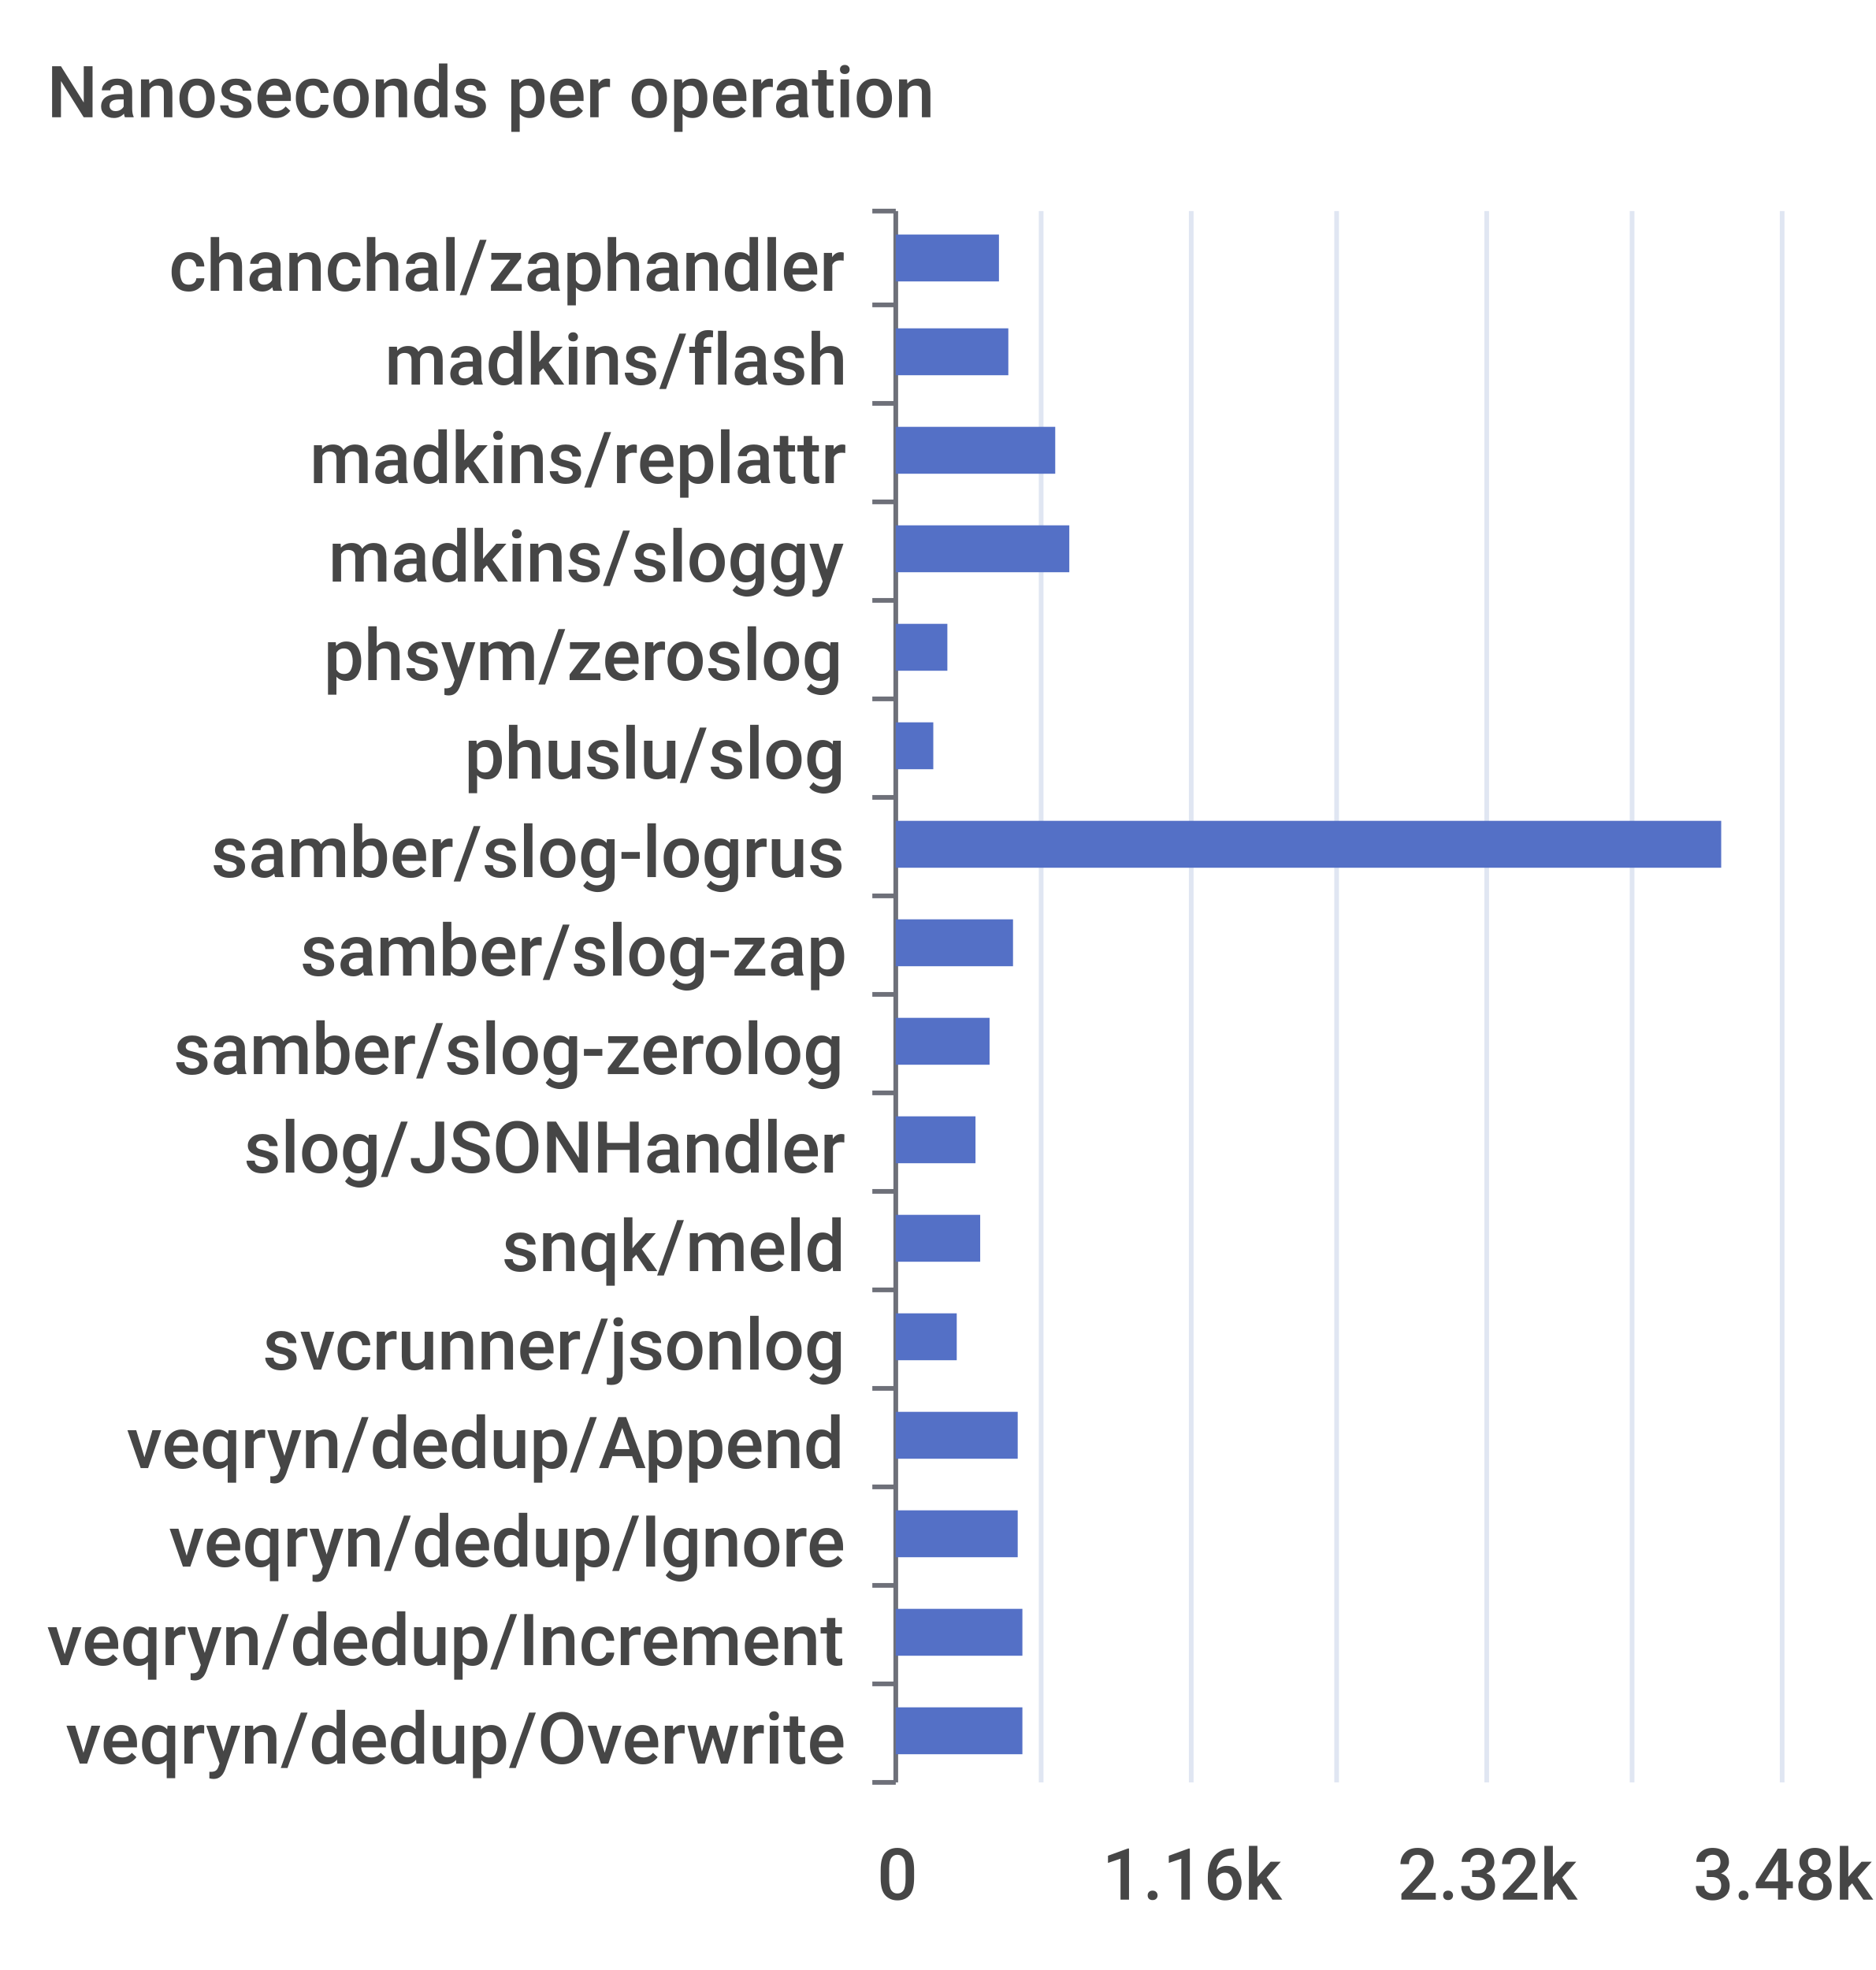
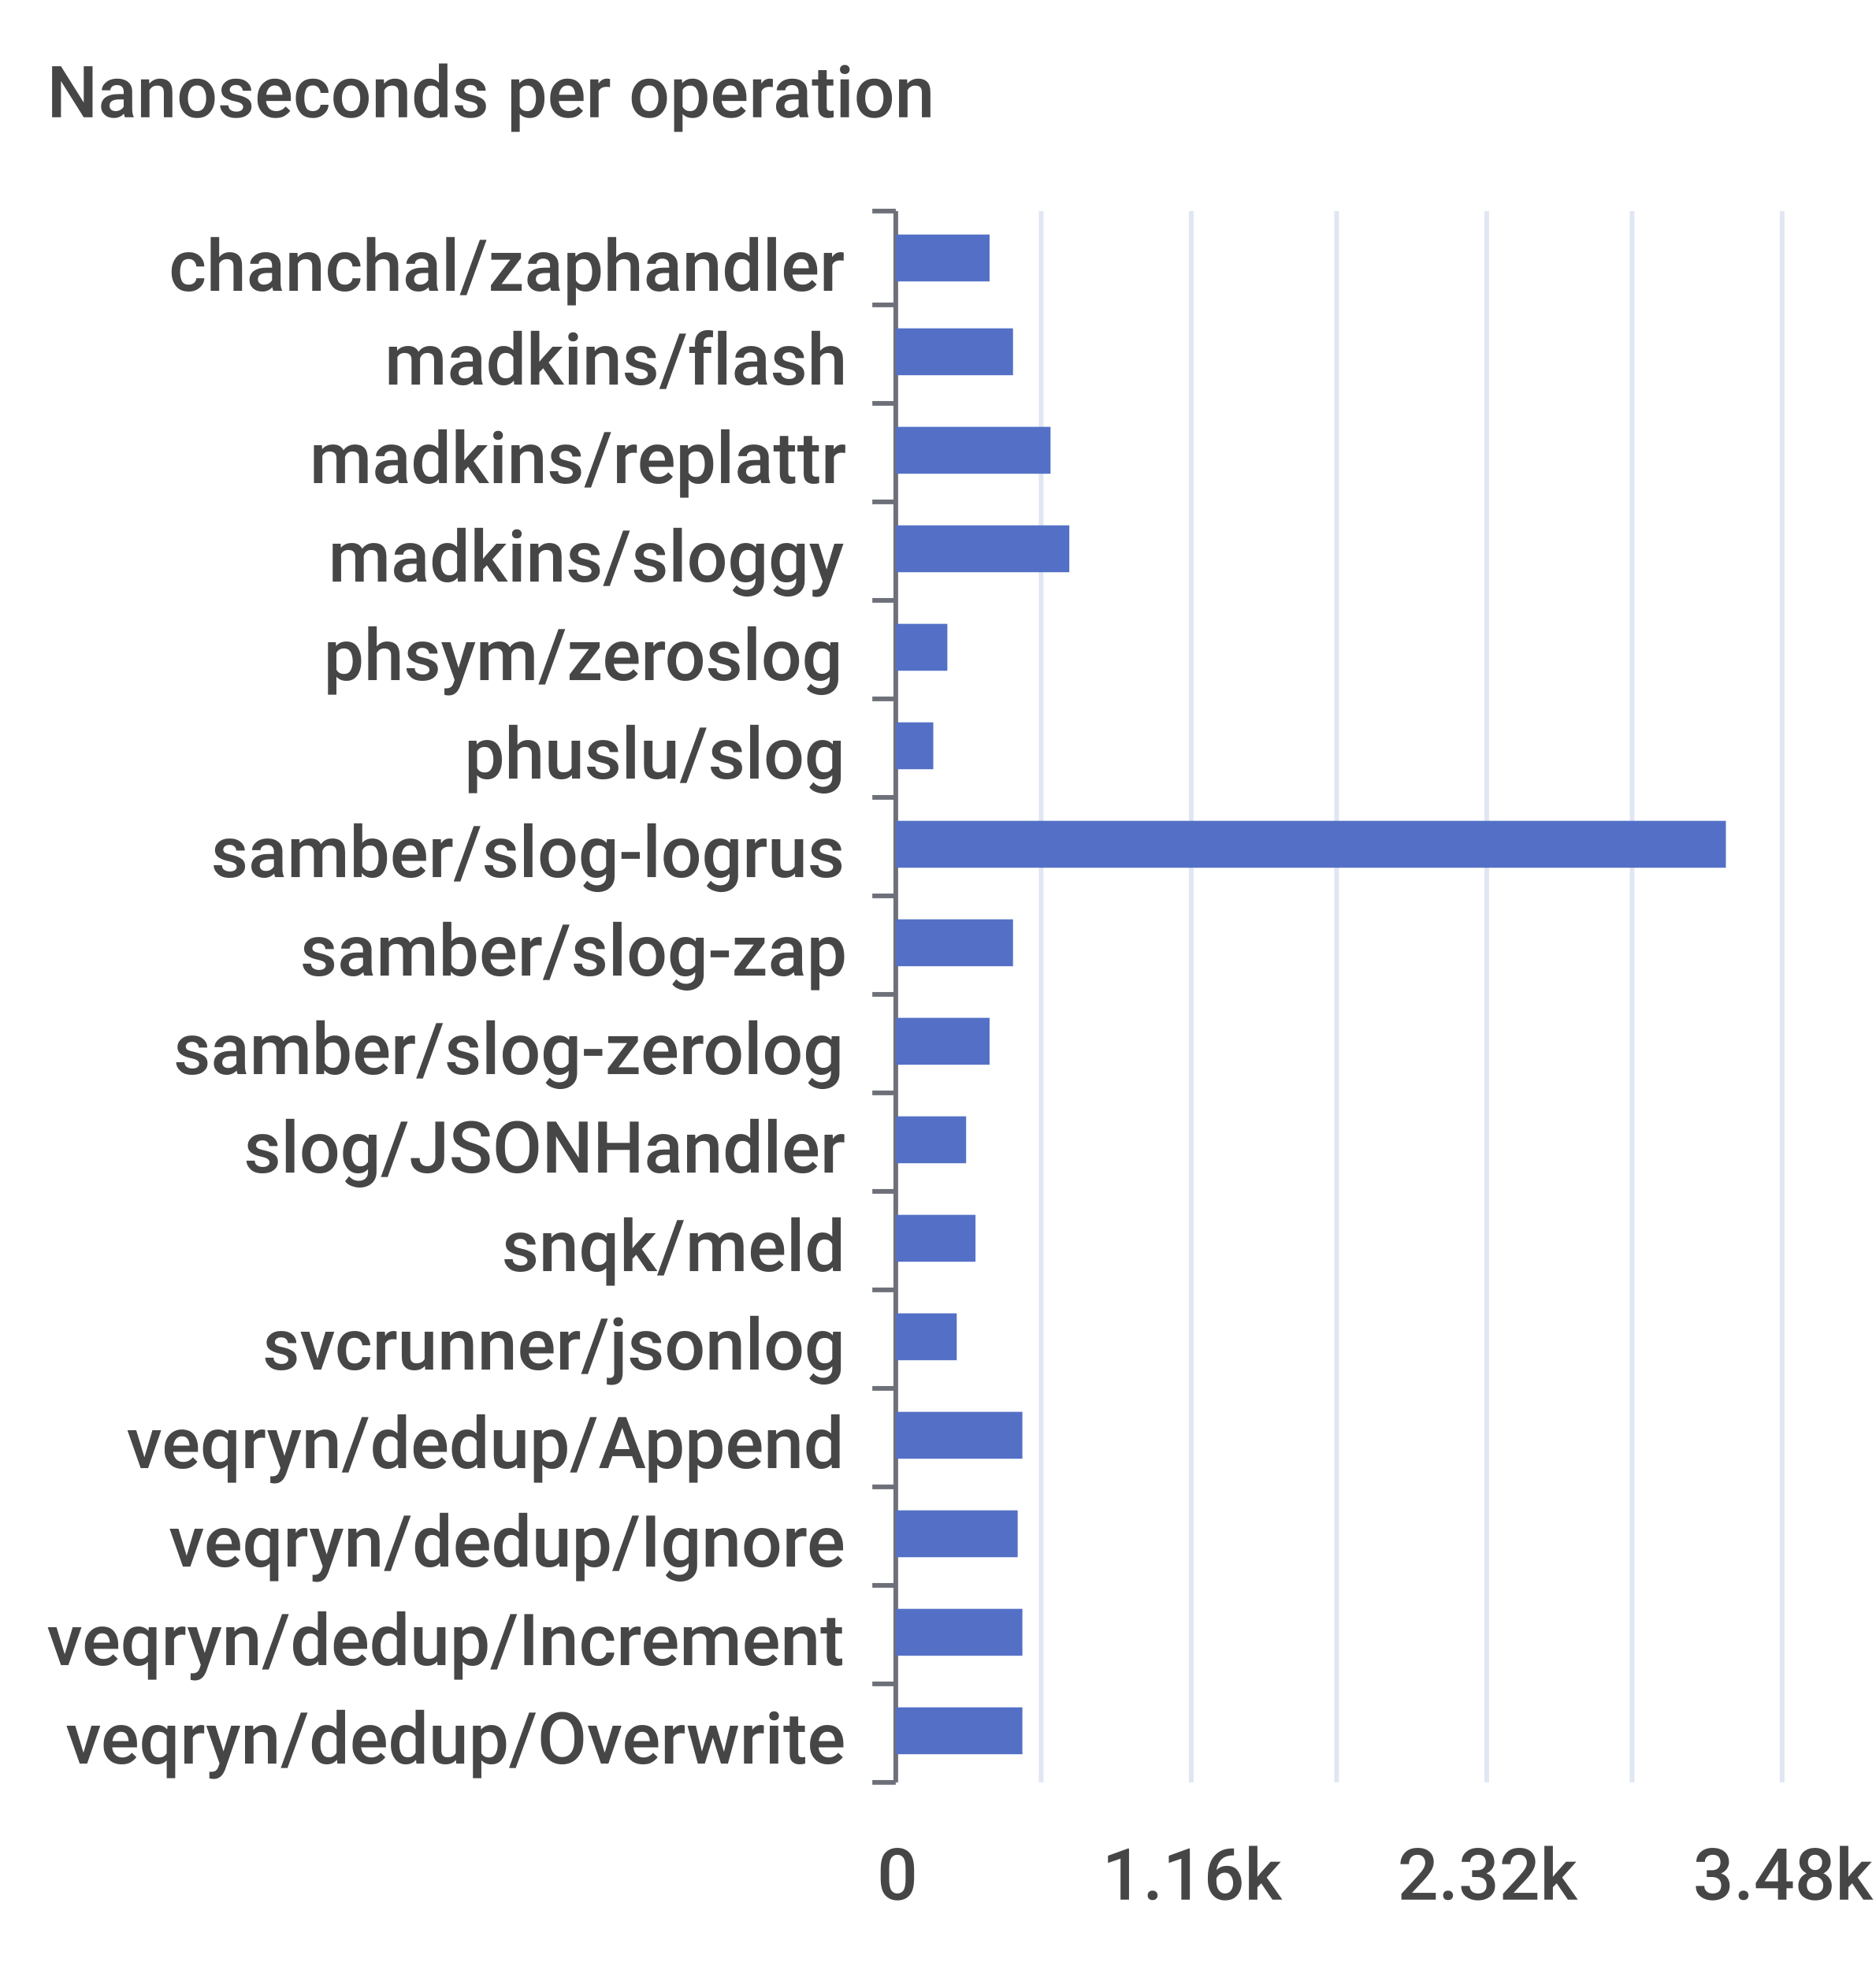
<svg xmlns="http://www.w3.org/2000/svg" width="400" height="420">\n<path d="M 0 0 L 400 0 L 400 420 L 0 420 L 0 0" style="stroke-width:0;stroke:none;fill:rgba(255,255,255,1.0)" />
  <text x="10" y="25" style="stroke-width:0;stroke:none;fill:rgba(70,70,70,1.0);font-size:15.3px;font-family:'Roboto Medium',sans-serif">Nanoseconds per operation</text>
  <path d="M 186 45 L 191 45" style="stroke-width:1;stroke:rgba(110,112,121,1.0);fill:none" />
  <path d="M 186 65 L 191 65" style="stroke-width:1;stroke:rgba(110,112,121,1.0);fill:none" />
  <path d="M 186 86 L 191 86" style="stroke-width:1;stroke:rgba(110,112,121,1.0);fill:none" />
  <path d="M 186 107 L 191 107" style="stroke-width:1;stroke:rgba(110,112,121,1.0);fill:none" />
  <path d="M 186 128 L 191 128" style="stroke-width:1;stroke:rgba(110,112,121,1.0);fill:none" />
  <path d="M 186 149 L 191 149" style="stroke-width:1;stroke:rgba(110,112,121,1.0);fill:none" />
  <path d="M 186 170 L 191 170" style="stroke-width:1;stroke:rgba(110,112,121,1.0);fill:none" />
  <path d="M 186 191 L 191 191" style="stroke-width:1;stroke:rgba(110,112,121,1.0);fill:none" />
  <path d="M 186 212 L 191 212" style="stroke-width:1;stroke:rgba(110,112,121,1.0);fill:none" />
  <path d="M 186 233 L 191 233" style="stroke-width:1;stroke:rgba(110,112,121,1.0);fill:none" />
  <path d="M 186 254 L 191 254" style="stroke-width:1;stroke:rgba(110,112,121,1.0);fill:none" />
  <path d="M 186 275 L 191 275" style="stroke-width:1;stroke:rgba(110,112,121,1.0);fill:none" />
  <path d="M 186 296 L 191 296" style="stroke-width:1;stroke:rgba(110,112,121,1.0);fill:none" />
  <path d="M 186 317 L 191 317" style="stroke-width:1;stroke:rgba(110,112,121,1.0);fill:none" />
  <path d="M 186 338 L 191 338" style="stroke-width:1;stroke:rgba(110,112,121,1.0);fill:none" />
  <path d="M 186 359 L 191 359" style="stroke-width:1;stroke:rgba(110,112,121,1.0);fill:none" />
  <path d="M 186 380 L 191 380" style="stroke-width:1;stroke:rgba(110,112,121,1.0);fill:none" />
  <path d="M 191 45 L 191 380" style="stroke-width:1;stroke:rgba(110,112,121,1.0);fill:none" />
  <text x="36" y="62" style="stroke-width:0;stroke:none;fill:rgba(70,70,70,1.0);font-size:15.3px;font-family:'Roboto Medium',sans-serif">chanchal/zaphandler</text>
  <text x="82" y="82" style="stroke-width:0;stroke:none;fill:rgba(70,70,70,1.0);font-size:15.3px;font-family:'Roboto Medium',sans-serif">madkins/flash</text>
  <text x="66" y="103" style="stroke-width:0;stroke:none;fill:rgba(70,70,70,1.0);font-size:15.3px;font-family:'Roboto Medium',sans-serif">madkins/replattr</text>
  <text x="70" y="124" style="stroke-width:0;stroke:none;fill:rgba(70,70,70,1.0);font-size:15.3px;font-family:'Roboto Medium',sans-serif">madkins/sloggy</text>
  <text x="69" y="145" style="stroke-width:0;stroke:none;fill:rgba(70,70,70,1.0);font-size:15.3px;font-family:'Roboto Medium',sans-serif">phsym/zeroslog</text>
  <text x="99" y="166" style="stroke-width:0;stroke:none;fill:rgba(70,70,70,1.0);font-size:15.3px;font-family:'Roboto Medium',sans-serif">phuslu/slog</text>
  <text x="45" y="187" style="stroke-width:0;stroke:none;fill:rgba(70,70,70,1.0);font-size:15.3px;font-family:'Roboto Medium',sans-serif">samber/slog-logrus</text>
  <text x="64" y="208" style="stroke-width:0;stroke:none;fill:rgba(70,70,70,1.0);font-size:15.3px;font-family:'Roboto Medium',sans-serif">samber/slog-zap</text>
  <text x="37" y="229" style="stroke-width:0;stroke:none;fill:rgba(70,70,70,1.0);font-size:15.3px;font-family:'Roboto Medium',sans-serif">samber/slog-zerolog</text>
  <text x="52" y="250" style="stroke-width:0;stroke:none;fill:rgba(70,70,70,1.0);font-size:15.3px;font-family:'Roboto Medium',sans-serif">slog/JSONHandler</text>
  <text x="107" y="271" style="stroke-width:0;stroke:none;fill:rgba(70,70,70,1.0);font-size:15.3px;font-family:'Roboto Medium',sans-serif">snqk/meld</text>
  <text x="56" y="292" style="stroke-width:0;stroke:none;fill:rgba(70,70,70,1.0);font-size:15.3px;font-family:'Roboto Medium',sans-serif">svcrunner/jsonlog</text>
  <text x="27" y="313" style="stroke-width:0;stroke:none;fill:rgba(70,70,70,1.0);font-size:15.3px;font-family:'Roboto Medium',sans-serif">veqryn/dedup/Append</text>
  <text x="36" y="334" style="stroke-width:0;stroke:none;fill:rgba(70,70,70,1.0);font-size:15.3px;font-family:'Roboto Medium',sans-serif">veqryn/dedup/Ignore</text>
  <text x="10" y="355" style="stroke-width:0;stroke:none;fill:rgba(70,70,70,1.0);font-size:15.3px;font-family:'Roboto Medium',sans-serif">veqryn/dedup/Increment</text>
  <text x="14" y="376" style="stroke-width:0;stroke:none;fill:rgba(70,70,70,1.0);font-size:15.3px;font-family:'Roboto Medium',sans-serif">veqryn/dedup/Overwrite</text>
  <text x="187" y="405" style="stroke-width:0;stroke:none;fill:rgba(70,70,70,1.0);font-size:15.3px;font-family:'Roboto Medium',sans-serif">0</text>
  <text x="235" y="405" style="stroke-width:0;stroke:none;fill:rgba(70,70,70,1.0);font-size:15.3px;font-family:'Roboto Medium',sans-serif">1.16k</text>
  <text x="298" y="405" style="stroke-width:0;stroke:none;fill:rgba(70,70,70,1.0);font-size:15.3px;font-family:'Roboto Medium',sans-serif">2.32k</text>
  <text x="361" y="405" style="stroke-width:0;stroke:none;fill:rgba(70,70,70,1.0);font-size:15.3px;font-family:'Roboto Medium',sans-serif">3.48k</text>
  <path d="M 222 45 L 222 380" style="stroke-width:1;stroke:rgba(224,230,242,1.0);fill:none" />
  <path d="M 254 45 L 254 380" style="stroke-width:1;stroke:rgba(224,230,242,1.0);fill:none" />
  <path d="M 285 45 L 285 380" style="stroke-width:1;stroke:rgba(224,230,242,1.0);fill:none" />
  <path d="M 317 45 L 317 380" style="stroke-width:1;stroke:rgba(224,230,242,1.0);fill:none" />
  <path d="M 348 45 L 348 380" style="stroke-width:1;stroke:rgba(224,230,242,1.0);fill:none" />
  <path d="M 380 45 L 380 380" style="stroke-width:1;stroke:rgba(224,230,242,1.0);fill:none" />
  <path d="M 191 364 L 218 364 L 218 374 L 191 374 L 191 364" style="stroke-width:0;stroke:none;fill:rgba(84,112,198,1.0)" />
  <path d="M 191 343 L 218 343 L 218 353 L 191 353 L 191 343" style="stroke-width:0;stroke:none;fill:rgba(84,112,198,1.0)" />
  <path d="M 191 322 L 217 322 L 217 332 L 191 332 L 191 322" style="stroke-width:0;stroke:none;fill:rgba(84,112,198,1.0)" />
-   <path d="M 191 301 L 217 301 L 217 311 L 191 311 L 191 301" style="stroke-width:0;stroke:none;fill:rgba(84,112,198,1.0)" />
+   <path d="M 191 301 L 218 301 L 218 311 L 191 311 L 191 301" style="stroke-width:0;stroke:none;fill:rgba(84,112,198,1.0)" />
  <path d="M 191 280 L 204 280 L 204 290 L 191 290 L 191 280" style="stroke-width:0;stroke:none;fill:rgba(84,112,198,1.0)" />
-   <path d="M 191 259 L 209 259 L 209 269 L 191 269 L 191 259" style="stroke-width:0;stroke:none;fill:rgba(84,112,198,1.0)" />
-   <path d="M 191 238 L 208 238 L 208 248 L 191 248 L 191 238" style="stroke-width:0;stroke:none;fill:rgba(84,112,198,1.0)" />
+   <path d="M 191 259 L 208 259 L 208 269 L 191 269 L 191 259" style="stroke-width:0;stroke:none;fill:rgba(84,112,198,1.0)" />
+   <path d="M 191 238 L 206 238 L 206 248 L 191 248 L 191 238" style="stroke-width:0;stroke:none;fill:rgba(84,112,198,1.0)" />
  <path d="M 191 217 L 211 217 L 211 227 L 191 227 L 191 217" style="stroke-width:0;stroke:none;fill:rgba(84,112,198,1.0)" />
  <path d="M 191 196 L 216 196 L 216 206 L 191 206 L 191 196" style="stroke-width:0;stroke:none;fill:rgba(84,112,198,1.0)" />
-   <path d="M 191 175 L 367 175 L 367 185 L 191 185 L 191 175" style="stroke-width:0;stroke:none;fill:rgba(84,112,198,1.0)" />
+   <path d="M 191 175 L 368 175 L 368 185 L 191 185 L 191 175" style="stroke-width:0;stroke:none;fill:rgba(84,112,198,1.0)" />
  <path d="M 191 154 L 199 154 L 199 164 L 191 164 L 191 154" style="stroke-width:0;stroke:none;fill:rgba(84,112,198,1.0)" />
  <path d="M 191 133 L 202 133 L 202 143 L 191 143 L 191 133" style="stroke-width:0;stroke:none;fill:rgba(84,112,198,1.0)" />
  <path d="M 191 112 L 228 112 L 228 122 L 191 122 L 191 112" style="stroke-width:0;stroke:none;fill:rgba(84,112,198,1.0)" />
-   <path d="M 191 91 L 225 91 L 225 101 L 191 101 L 191 91" style="stroke-width:0;stroke:none;fill:rgba(84,112,198,1.0)" />
-   <path d="M 191 70 L 215 70 L 215 80 L 191 80 L 191 70" style="stroke-width:0;stroke:none;fill:rgba(84,112,198,1.0)" />
-   <path d="M 191 50 L 213 50 L 213 60 L 191 60 L 191 50" style="stroke-width:0;stroke:none;fill:rgba(84,112,198,1.0)" />
+   <path d="M 191 91 L 224 91 L 224 101 L 191 101 L 191 91" style="stroke-width:0;stroke:none;fill:rgba(84,112,198,1.0)" />
+   <path d="M 191 70 L 216 70 L 216 80 L 191 80 L 191 70" style="stroke-width:0;stroke:none;fill:rgba(84,112,198,1.0)" />
+   <path d="M 191 50 L 211 50 L 211 60 L 191 60 L 191 50" style="stroke-width:0;stroke:none;fill:rgba(84,112,198,1.0)" />
</svg>
